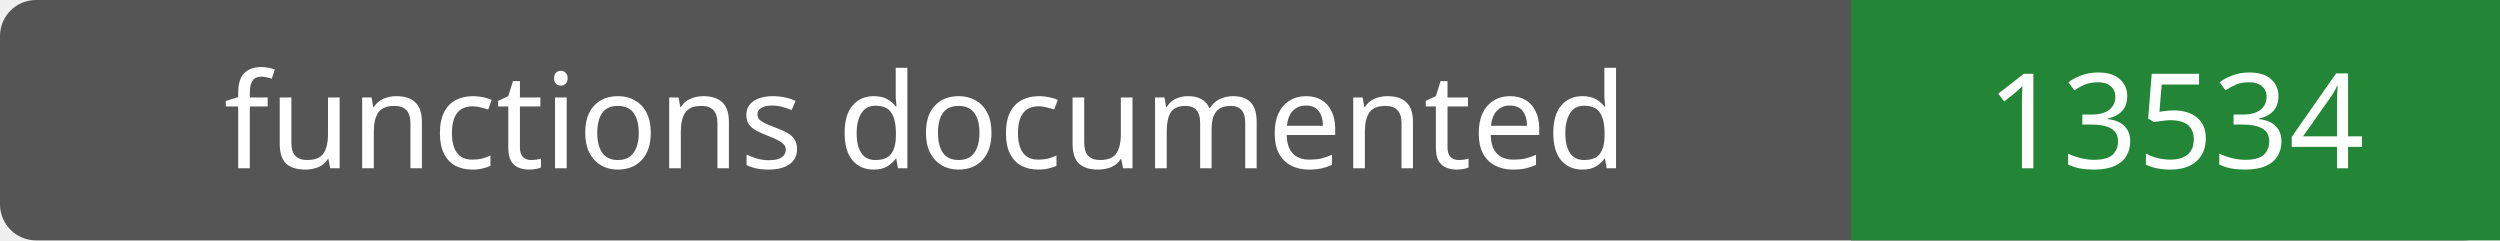
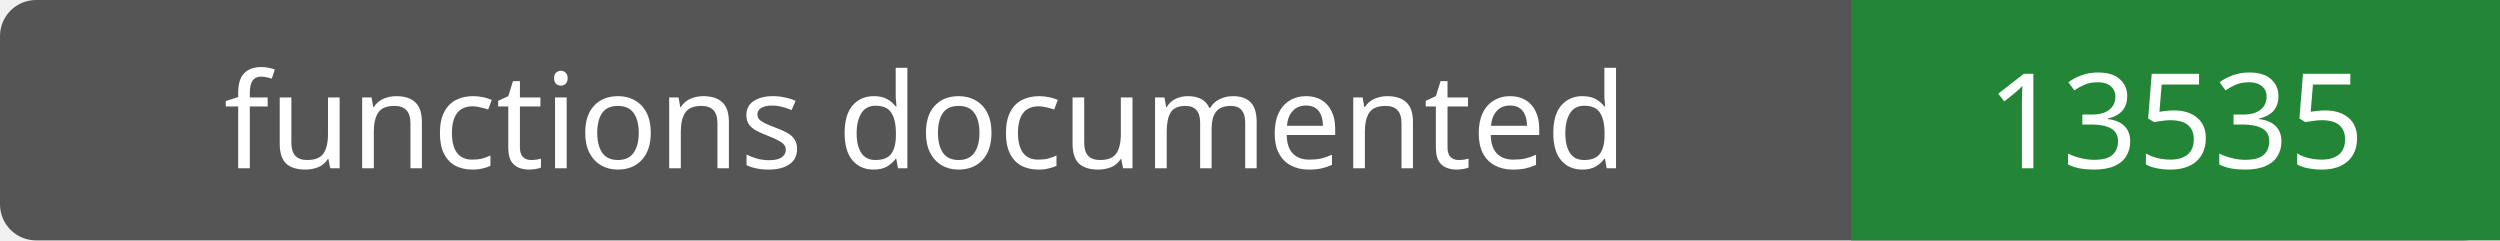
- <svg xmlns="http://www.w3.org/2000/svg" width="208" height="20" role="img" aria-label="functions documented: 13534">
+ <svg xmlns="http://www.w3.org/2000/svg" width="208" height="20" role="img" aria-label="functions documented: 13535">
  <rect width="208" height="20" rx="3" fill="#555" />
  <path fill="#238636" d="M154 0h54v20H154z" />
  <g fill="#fff" text-anchor="middle" font-family="Verdana,sans-serif" font-size="11">
    <text x="77.0" y="14">functions documented</text>
-     <text x="181.0" y="14">13534</text>
+     <text x="181.0" y="14">13535</text>
  </g>
</svg>
